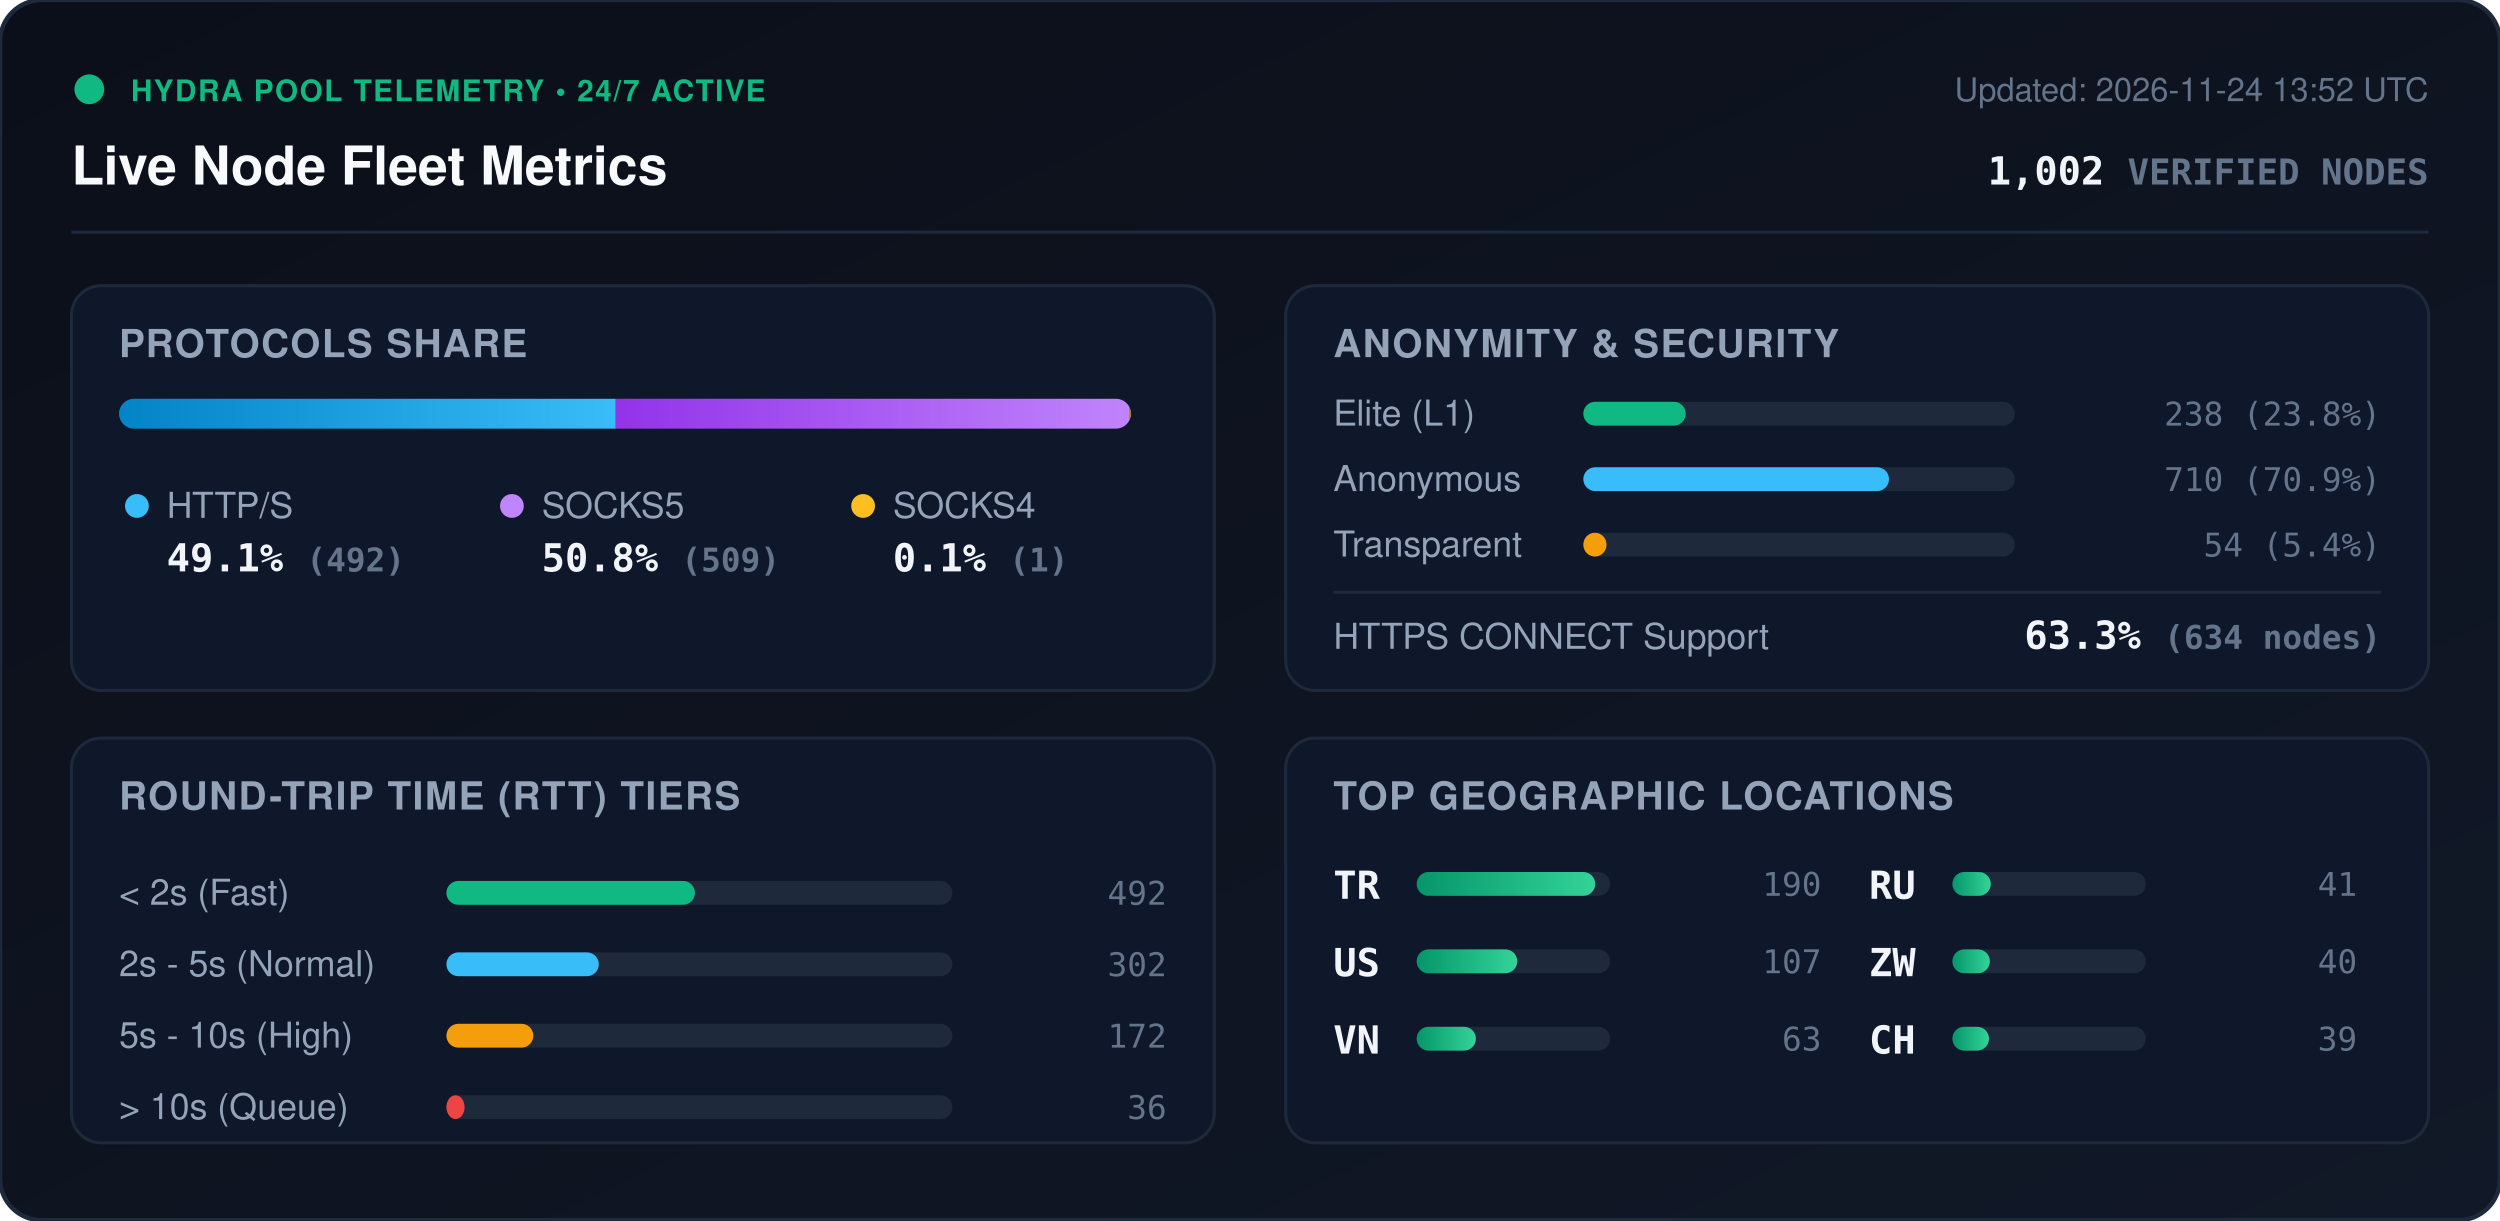
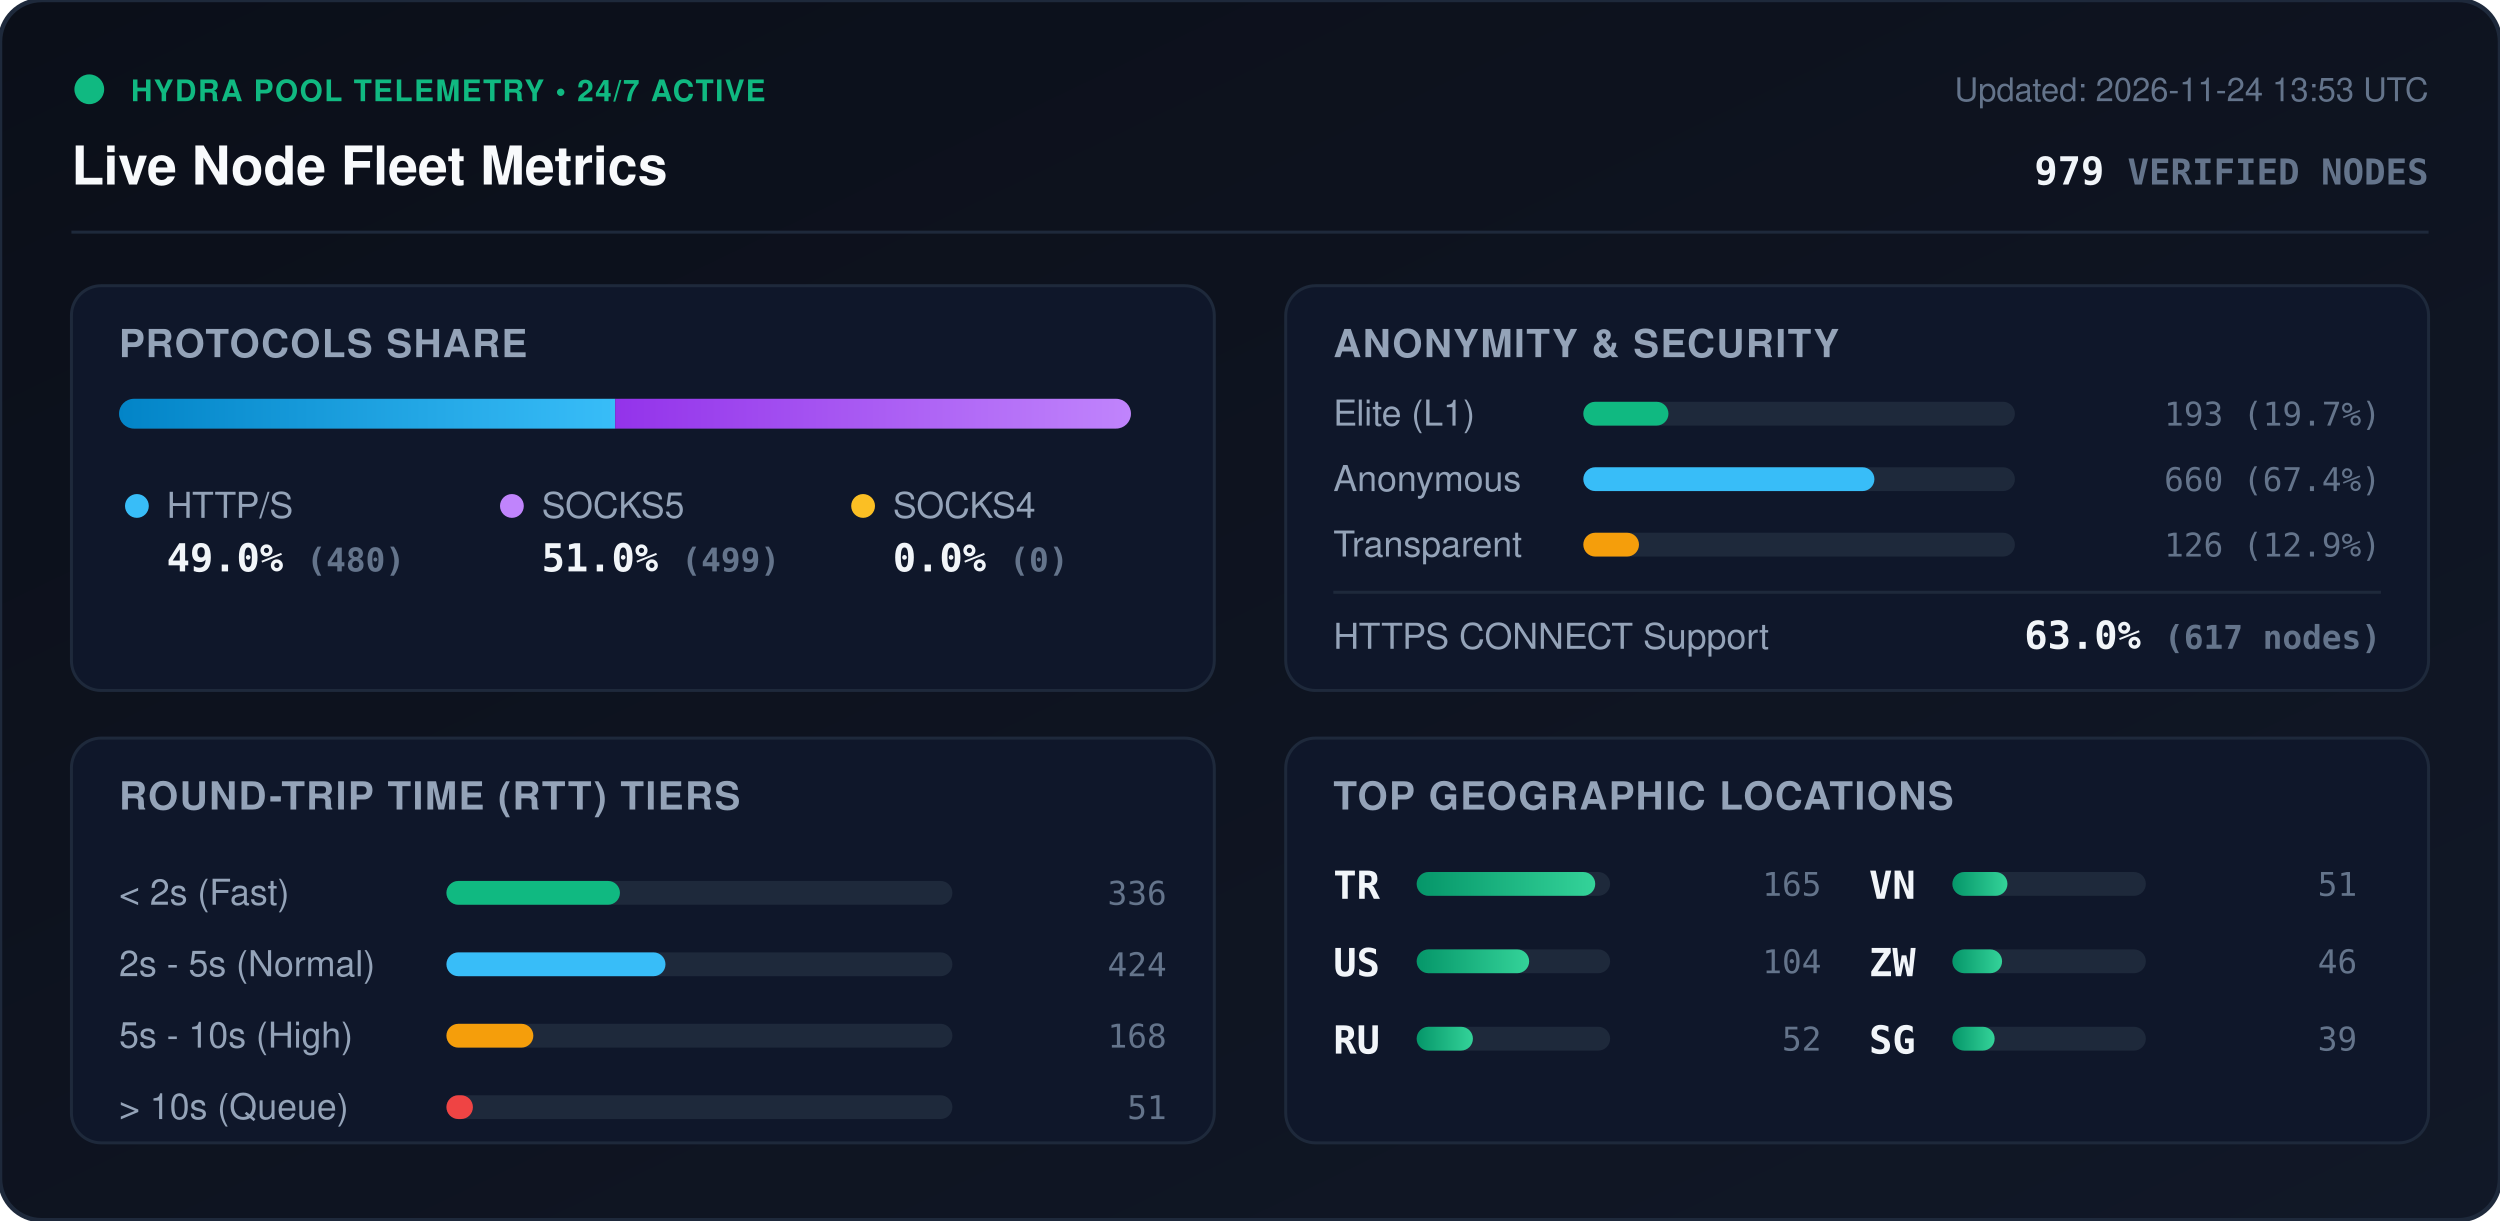
<svg xmlns="http://www.w3.org/2000/svg" viewBox="0 0 840 410" width="840" height="410" style="max-width: 100%; height: auto;">
  <defs>
    <linearGradient id="bg" x1="0%" y1="0%" x2="100%" y2="100%">
      <stop offset="0%" stop-color="#0b0f19" />
      <stop offset="100%" stop-color="#111827" />
    </linearGradient>
    <linearGradient id="bar-http" x1="0%" y1="0%" x2="100%" y2="0%">
      <stop offset="0%" stop-color="#0284c7" />
      <stop offset="100%" stop-color="#38bdf8" />
    </linearGradient>
    <linearGradient id="bar-socks5" x1="0%" y1="0%" x2="100%" y2="0%">
      <stop offset="0%" stop-color="#9333ea" />
      <stop offset="100%" stop-color="#c084fc" />
    </linearGradient>
    <linearGradient id="bar-socks4" x1="0%" y1="0%" x2="100%" y2="0%">
      <stop offset="0%" stop-color="#d97706" />
      <stop offset="100%" stop-color="#fbbf24" />
    </linearGradient>
    <linearGradient id="bar-green" x1="0%" y1="0%" x2="100%" y2="0%">
      <stop offset="0%" stop-color="#059669" />
      <stop offset="100%" stop-color="#34d399" />
    </linearGradient>
    <clipPath id="prog-track-clip">
      <rect width="340.0" height="10" rx="5" />
    </clipPath>
    <style>
      .title { font: 700 18px -apple-system, BlinkMacSystemFont, 'Segoe UI', Helvetica, Arial, sans-serif; fill: #f8fafc; }
      .sub { font: 500 11px -apple-system, BlinkMacSystemFont, 'Segoe UI', Helvetica, Arial, sans-serif; fill: #64748b; }
      .section-hdr { font: 600 13px -apple-system, BlinkMacSystemFont, 'Segoe UI', Helvetica, Arial, sans-serif; fill: #94a3b8; letter-spacing: 0.5px; }
      .metric-val { font: 700 13px -apple-system, BlinkMacSystemFont, 'Segoe UI', Helvetica, Arial, sans-serif; fill: #f1f5f9; }
      .metric-lbl { font: 500 12px -apple-system, BlinkMacSystemFont, 'Segoe UI', Helvetica, Arial, sans-serif; fill: #94a3b8; }
      .badge-txt { font: 700 10px -apple-system, BlinkMacSystemFont, 'Segoe UI', Helvetica, Arial, sans-serif; fill: #10b981; letter-spacing: 0.5px; }
      .mono { font-family: ui-monospace, SFMono-Regular, Menlo, Monaco, Consolas, monospace; }
      .pulse { animation: beacon 2s infinite ease-in-out; }
      @keyframes beacon { 0%, 100% { opacity: 1; } 50% { opacity: 0.35; } }
    </style>
  </defs>
  <rect width="840" height="410" rx="14" fill="url(#bg)" stroke="#1e293b" stroke-width="1.5" />
  <g transform="translate(24, 24)">
    <circle cx="6" cy="6" r="5" fill="#10b981" class="pulse" />
    <text x="20" y="10" class="badge-txt">HYDRA POOL TELEMETRY • 24/7 ACTIVE</text>
    <text x="0" y="38" class="title">Live Node Fleet Metrics</text>
-     <text x="792" y="10" text-anchor="end" class="sub">Updated: 2026-11-24 13:52 UTC</text>
-     <text x="792" y="38" text-anchor="end" class="metric-val mono" fill="#38bdf8">1,002 <tspan font-size="12" fill="#64748b">VERIFIED NODES</tspan>
+     <text x="792" y="10" text-anchor="end" class="sub">Updated: 2026-11-24 13:53 UTC</text>
+     <text x="792" y="38" text-anchor="end" class="metric-val mono" fill="#38bdf8">979 <tspan font-size="12" fill="#64748b">VERIFIED NODES</tspan>
    </text>
  </g>
  <line x1="24" y1="78" x2="816" y2="78" stroke="#1e293b" stroke-width="1" />
  <g transform="translate(24, 96)">
    <rect width="384" height="136" rx="10" fill="#0f172a" stroke="#1e293b" />
    <text x="16" y="24" class="section-hdr">PROTOCOLS SHARE</text>
    <g transform="translate(16, 38)">
      <rect width="340.0" height="10" rx="5" fill="#1e293b" />
      <g clip-path="url(#prog-track-clip)">
-         <rect x="0" width="166.9" height="10" fill="url(#bar-http)" />
-         <rect x="166.9" width="172.7" height="10" fill="url(#bar-socks5)" />
-         <rect x="339.6" width="0.3" height="10" fill="url(#bar-socks4)" />
+         <rect x="0" width="166.7" height="10" fill="url(#bar-http)" />
+         <rect x="166.7" width="173.3" height="10" fill="url(#bar-socks5)" />
+         <rect x="340.0" width="0.0" height="10" fill="url(#bar-socks4)" />
      </g>
    </g>
    <g transform="translate(16, 68)">
      <circle cx="6" cy="6" r="4" fill="#38bdf8" />
      <text x="16" y="10" class="metric-lbl">HTTP/S</text>
-       <text x="16" y="28" class="metric-val mono">49.1% <tspan font-size="11" fill="#64748b">(492)</tspan>
+       <text x="16" y="28" class="metric-val mono">49.0% <tspan font-size="11" fill="#64748b">(480)</tspan>
      </text>
      <circle cx="132" cy="6" r="4" fill="#c084fc" />
      <text x="142" y="10" class="metric-lbl">SOCKS5</text>
-       <text x="142" y="28" class="metric-val mono">50.8% <tspan font-size="11" fill="#64748b">(509)</tspan>
+       <text x="142" y="28" class="metric-val mono">51.0% <tspan font-size="11" fill="#64748b">(499)</tspan>
      </text>
      <circle cx="250" cy="6" r="4" fill="#fbbf24" />
      <text x="260" y="10" class="metric-lbl">SOCKS4</text>
-       <text x="260" y="28" class="metric-val mono">0.1% <tspan font-size="11" fill="#64748b">(1)</tspan>
+       <text x="260" y="28" class="metric-val mono">0.0% <tspan font-size="11" fill="#64748b">(0)</tspan>
      </text>
    </g>
  </g>
  <g transform="translate(432, 96)">
    <rect width="384" height="136" rx="10" fill="#0f172a" stroke="#1e293b" />
    <text x="16" y="24" class="section-hdr">ANONYMITY &amp; SECURITY</text>
    <text x="16" y="47" class="metric-lbl">Elite (L1)</text>
    <rect x="100" y="39" width="145.0" height="8" rx="4" fill="#1e293b" />
-     <rect x="100" y="39" width="34.4" height="8" rx="4" fill="#10b981" />
-     <text x="368" y="47" text-anchor="end" class="mono sub" fill="#e2e8f0">238 (23.8%)</text>
+     <rect x="100" y="39" width="28.6" height="8" rx="4" fill="#10b981" />
+     <text x="368" y="47" text-anchor="end" class="mono sub" fill="#e2e8f0">193 (19.7%)</text>
    <text x="16" y="69" class="metric-lbl">Anonymous</text>
    <rect x="100" y="61" width="145.0" height="8" rx="4" fill="#1e293b" />
-     <rect x="100" y="61" width="102.7" height="8" rx="4" fill="#38bdf8" />
-     <text x="368" y="69" text-anchor="end" class="mono sub" fill="#e2e8f0">710 (70.9%)</text>
+     <rect x="100" y="61" width="97.8" height="8" rx="4" fill="#38bdf8" />
+     <text x="368" y="69" text-anchor="end" class="mono sub" fill="#e2e8f0">660 (67.4%)</text>
    <text x="16" y="91" class="metric-lbl">Transparent</text>
    <rect x="100" y="83" width="145.0" height="8" rx="4" fill="#1e293b" />
-     <rect x="100" y="83" width="7.8" height="8" rx="4" fill="#f59e0b" />
-     <text x="368" y="91" text-anchor="end" class="mono sub" fill="#e2e8f0">54 (5.4%)</text>
+     <rect x="100" y="83" width="18.7" height="8" rx="4" fill="#f59e0b" />
+     <text x="368" y="91" text-anchor="end" class="mono sub" fill="#e2e8f0">126 (12.9%)</text>
    <line x1="16" y1="103" x2="368" y2="103" stroke="#1e293b" stroke-width="1" />
    <text x="16" y="122" class="metric-lbl">HTTPS CONNECT Support</text>
-     <text x="368" y="122" text-anchor="end" class="metric-val mono" fill="#34d399">63.3% <tspan font-size="11" fill="#64748b">(634 nodes)</tspan>
+     <text x="368" y="122" text-anchor="end" class="metric-val mono" fill="#34d399">63.0% <tspan font-size="11" fill="#64748b">(617 nodes)</tspan>
    </text>
  </g>
  <g transform="translate(24, 248)">
    <rect width="384" height="136" rx="10" fill="#0f172a" stroke="#1e293b" />
    <text x="16" y="24" class="section-hdr">ROUND-TRIP TIME (RTT) TIERS</text>
    <g transform="translate(16, 42)">
      <text x="0" y="14" class="metric-lbl">&lt; 2s (Fast)</text>
      <rect x="110" y="6" width="170" height="8" rx="4" fill="#1e293b" />
-       <rect x="110" y="6" width="83.5" height="8" rx="4" fill="#10b981" />
-       <text x="352" y="14" text-anchor="end" class="mono sub">492</text>
+       <rect x="110" y="6" width="58.3" height="8" rx="4" fill="#10b981" />
+       <text x="352" y="14" text-anchor="end" class="mono sub">336</text>
      <text x="0" y="38" class="metric-lbl">2s - 5s (Normal)</text>
      <rect x="110" y="30" width="170" height="8" rx="4" fill="#1e293b" />
-       <rect x="110" y="30" width="51.2" height="8" rx="4" fill="#38bdf8" />
-       <text x="352" y="38" text-anchor="end" class="mono sub">302</text>
+       <rect x="110" y="30" width="73.6" height="8" rx="4" fill="#38bdf8" />
+       <text x="352" y="38" text-anchor="end" class="mono sub">424</text>
      <text x="0" y="62" class="metric-lbl">5s - 10s (High)</text>
      <rect x="110" y="54" width="170" height="8" rx="4" fill="#1e293b" />
      <rect x="110" y="54" width="29.2" height="8" rx="4" fill="#f59e0b" />
-       <text x="352" y="62" text-anchor="end" class="mono sub">172</text>
+       <text x="352" y="62" text-anchor="end" class="mono sub">168</text>
      <text x="0" y="86" class="metric-lbl">&gt; 10s (Queue)</text>
      <rect x="110" y="78" width="170" height="8" rx="4" fill="#1e293b" />
-       <rect x="110" y="78" width="6.1" height="8" rx="4" fill="#ef4444" />
-       <text x="352" y="86" text-anchor="end" class="mono sub">36</text>
+       <rect x="110" y="78" width="8.9" height="8" rx="4" fill="#ef4444" />
+       <text x="352" y="86" text-anchor="end" class="mono sub">51</text>
    </g>
  </g>
  <g transform="translate(432, 248)">
    <rect width="384" height="136" rx="10" fill="#0f172a" stroke="#1e293b" />
    <text x="16" y="24" class="section-hdr">TOP GEOGRAPHIC LOCATIONS</text>
    <g transform="translate(16, 42)">
      <g transform="translate(0, 0)">
        <text x="0" y="12" class="mono metric-val" font-size="12">TR</text>
        <rect x="28" y="3" width="65" height="8" rx="4" fill="#1e293b" />
        <rect x="28" y="3" width="60.0" height="8" rx="4" fill="url(#bar-green)" />
-         <text x="164" y="11" text-anchor="end" class="mono sub">190</text>
+         <text x="164" y="11" text-anchor="end" class="mono sub">165</text>
      </g>
      <g transform="translate(0, 26)">
        <text x="0" y="12" class="mono metric-val" font-size="12">US</text>
        <rect x="28" y="3" width="65" height="8" rx="4" fill="#1e293b" />
-         <rect x="28" y="3" width="33.8" height="8" rx="4" fill="url(#bar-green)" />
-         <text x="164" y="11" text-anchor="end" class="mono sub">107</text>
+         <rect x="28" y="3" width="37.8" height="8" rx="4" fill="url(#bar-green)" />
+         <text x="164" y="11" text-anchor="end" class="mono sub">104</text>
      </g>
      <g transform="translate(0, 52)">
+         <text x="0" y="12" class="mono metric-val" font-size="12">RU</text>
+         <rect x="28" y="3" width="65" height="8" rx="4" fill="#1e293b" />
+         <rect x="28" y="3" width="18.9" height="8" rx="4" fill="url(#bar-green)" />
+         <text x="164" y="11" text-anchor="end" class="mono sub">52</text>
+       </g>
+       <g transform="translate(180, 0)">
        <text x="0" y="12" class="mono metric-val" font-size="12">VN</text>
        <rect x="28" y="3" width="65" height="8" rx="4" fill="#1e293b" />
-         <rect x="28" y="3" width="19.9" height="8" rx="4" fill="url(#bar-green)" />
-         <text x="164" y="11" text-anchor="end" class="mono sub">63</text>
-       </g>
-       <g transform="translate(180, 0)">
-         <text x="0" y="12" class="mono metric-val" font-size="12">RU</text>
-         <rect x="28" y="3" width="65" height="8" rx="4" fill="#1e293b" />
-         <rect x="28" y="3" width="12.9" height="8" rx="4" fill="url(#bar-green)" />
-         <text x="164" y="11" text-anchor="end" class="mono sub">41</text>
+         <rect x="28" y="3" width="18.5" height="8" rx="4" fill="url(#bar-green)" />
+         <text x="164" y="11" text-anchor="end" class="mono sub">51</text>
      </g>
      <g transform="translate(180, 26)">
        <text x="0" y="12" class="mono metric-val" font-size="12">ZW</text>
        <rect x="28" y="3" width="65" height="8" rx="4" fill="#1e293b" />
-         <rect x="28" y="3" width="12.6" height="8" rx="4" fill="url(#bar-green)" />
-         <text x="164" y="11" text-anchor="end" class="mono sub">40</text>
+         <rect x="28" y="3" width="16.7" height="8" rx="4" fill="url(#bar-green)" />
+         <text x="164" y="11" text-anchor="end" class="mono sub">46</text>
      </g>
      <g transform="translate(180, 52)">
-         <text x="0" y="12" class="mono metric-val" font-size="12">CH</text>
+         <text x="0" y="12" class="mono metric-val" font-size="12">SG</text>
        <rect x="28" y="3" width="65" height="8" rx="4" fill="#1e293b" />
-         <rect x="28" y="3" width="12.3" height="8" rx="4" fill="url(#bar-green)" />
+         <rect x="28" y="3" width="14.2" height="8" rx="4" fill="url(#bar-green)" />
        <text x="164" y="11" text-anchor="end" class="mono sub">39</text>
      </g>
    </g>
  </g>
</svg>
